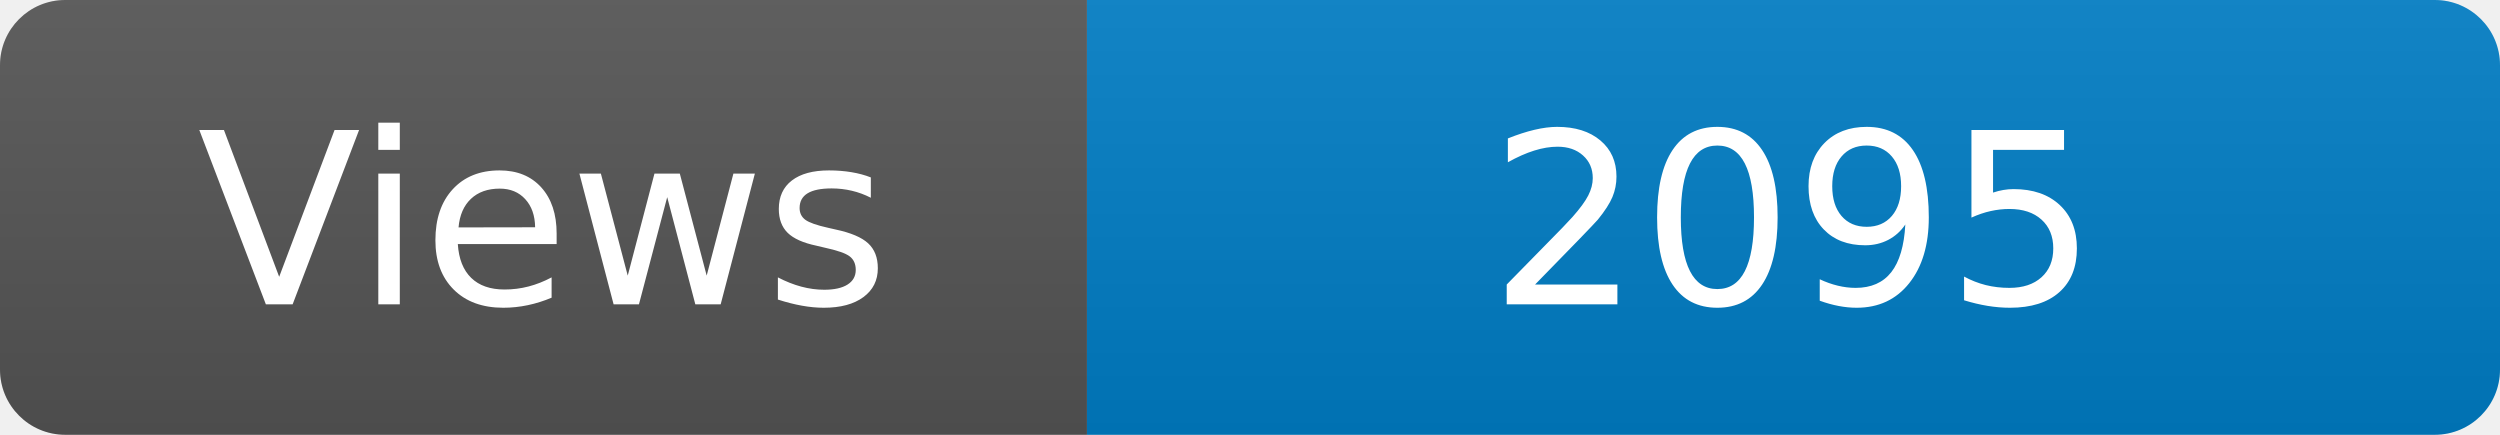
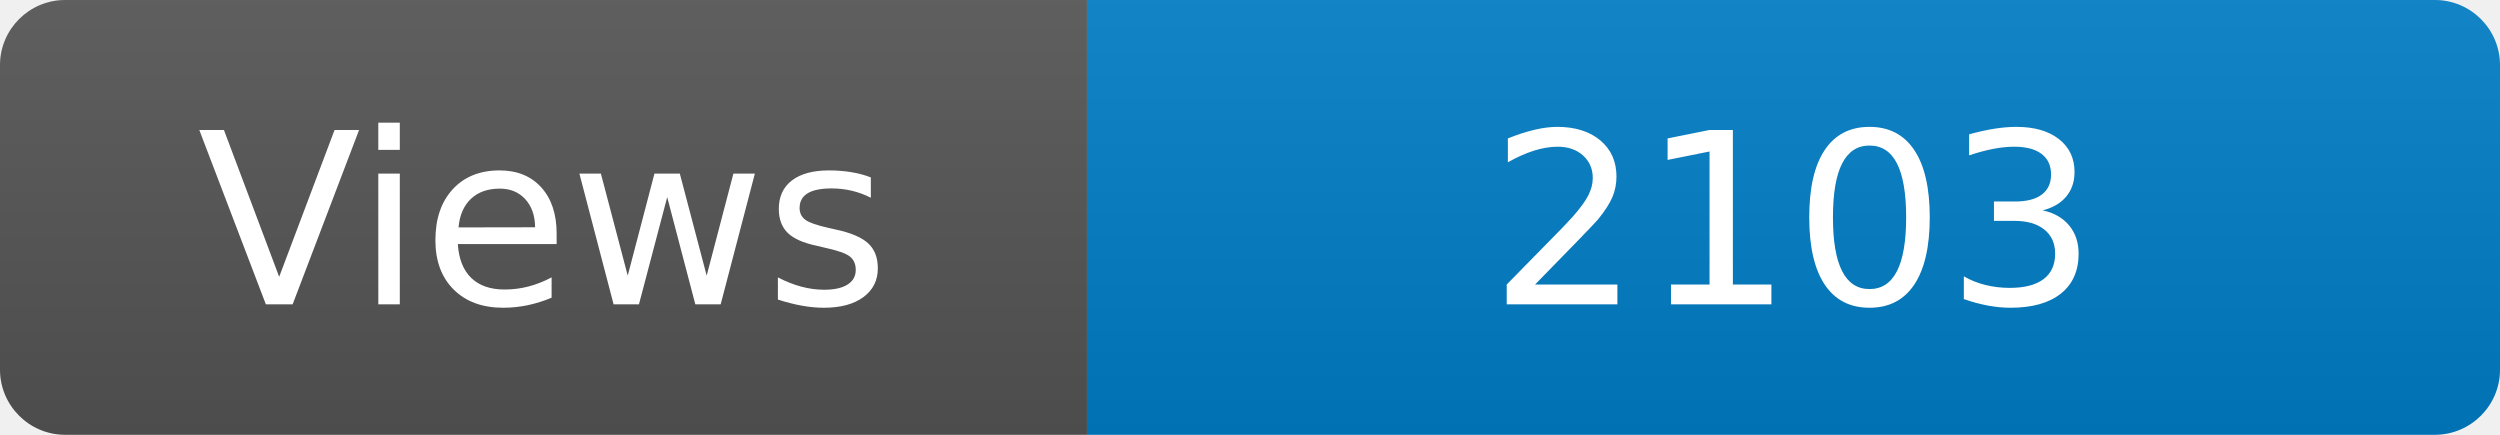
<svg xmlns="http://www.w3.org/2000/svg" width="115" height="20" role="img" aria-label="Maintained?: yes">
  <linearGradient id="s" x2="0" y2="100%">
    <stop offset="0" stop-color="#bbb" stop-opacity=".1" />
    <stop offset="1" stop-opacity=".1" />
  </linearGradient>
  <clipPath id="r">
    <rect width="115" height="20" rx="3" fill="#fff" />
  </clipPath>
  <g clip-path="url(#r)">
    <rect width="50" height="20" fill="#555" />
    <rect x="50" width="160" height="20" fill="#007ec6" />
    <rect width="115" height="20" fill="url(#s)" />
  </g>
  <g fill="#fff" text-anchor="middle" font-family="Verdana,Geneva,DejaVu Sans,sans-serif" font-size="110">
    <text x="250" y="140" transform="scale(.1)" fill="#fff">Views</text>
-     <text x="825" y="140" transform="scale(.1)" fill="#fff">2095</text>
+     <text x="825" y="140" transform="scale(.1)" fill="#fff">2103</text>
  </g>
</svg>
